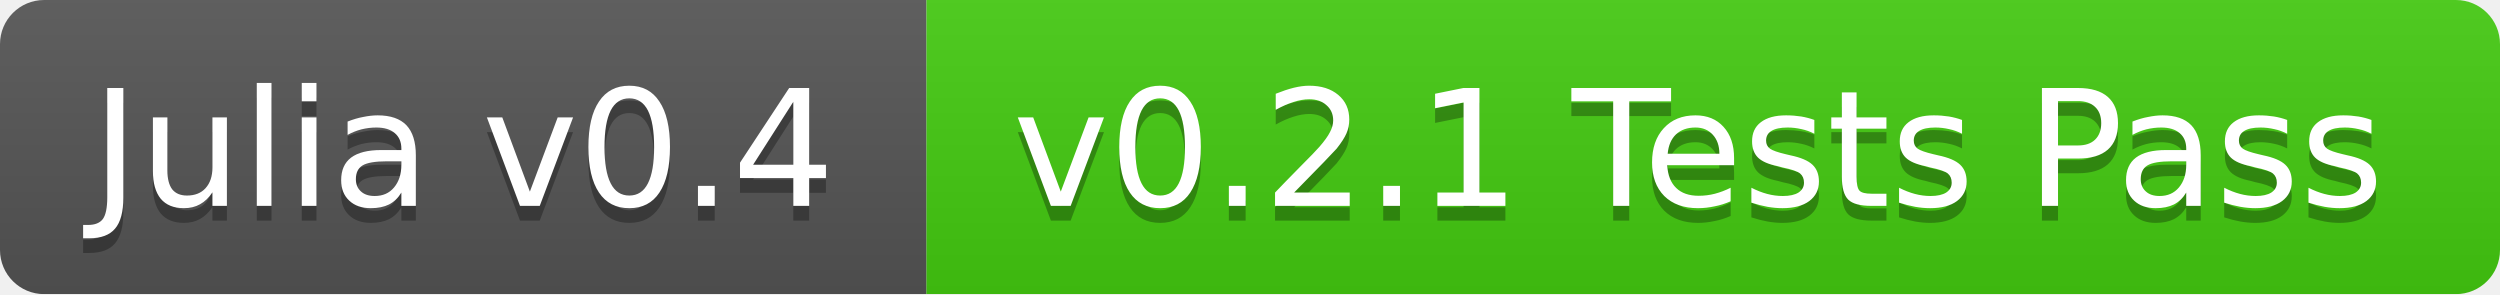
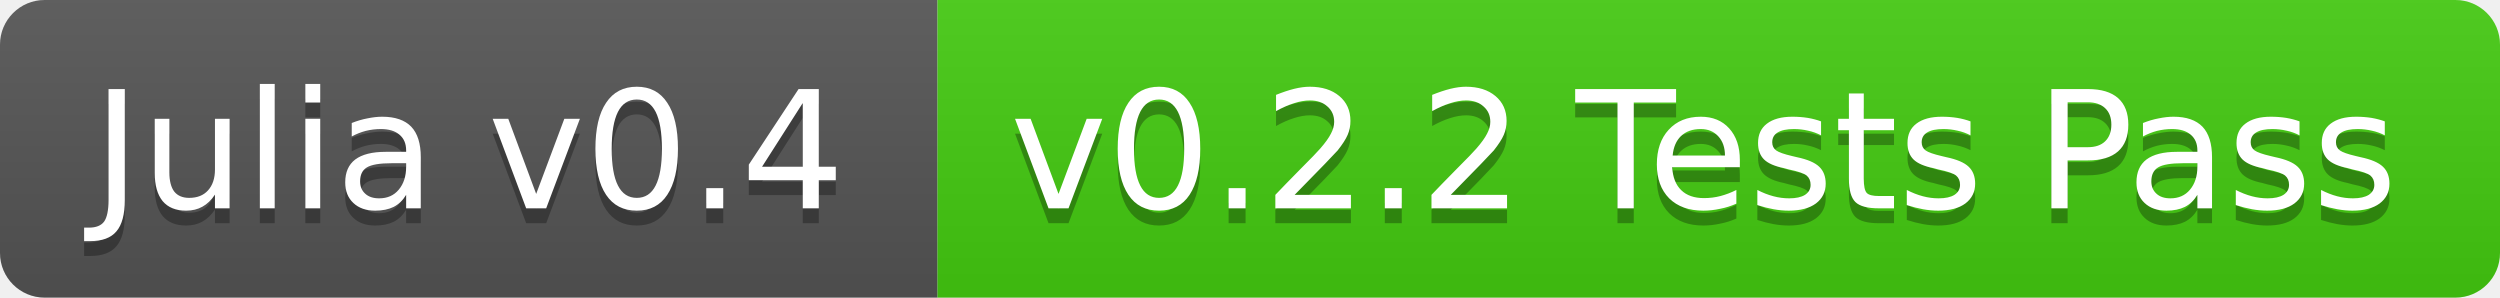
- <svg xmlns="http://www.w3.org/2000/svg" width="170" height="20">
+ <svg xmlns="http://www.w3.org/2000/svg" width="168" height="20">
  <linearGradient id="b" x2="0" y2="100%">
    <stop offset="0" stop-color="#bbb" stop-opacity=".1" />
    <stop offset="1" stop-opacity=".1" />
  </linearGradient>
-   <mask id="a">
-     <rect width="170" height="20" rx="3" fill="#fff" />
-   </mask>
-   <g mask="url(#a)">
+   <clipPath id="a">
+     <rect width="168" height="20" rx="3" fill="#fff" />
+   </clipPath>
+   <g clip-path="url(#a)">
    <path fill="#555" d="M0 0h63v20H0z" />
-     <path fill="#4c1" d="M63 0h107v20H63z" />
-     <path fill="url(#b)" d="M0 0h170v20H0z" />
+     <path fill="#4c1" d="M63 0h105v20H63z" />
+     <path fill="url(#b)" d="M0 0h168v20H0z" />
  </g>
  <g fill="#fff" text-anchor="middle" font-family="DejaVu Sans,Verdana,Geneva,sans-serif" font-size="11">
    <text x="31.5" y="15" fill="#010101" fill-opacity=".3">Julia v0.4</text>
    <text x="31.5" y="14">Julia v0.4</text>
-     <text x="115.5" y="15" fill="#010101" fill-opacity=".3">v0.2.1 Tests Pass</text>
-     <text x="115.5" y="14">v0.2.1 Tests Pass</text>
+     <text x="114.5" y="15" fill="#010101" fill-opacity=".3">v0.2.2 Tests Pass</text>
+     <text x="114.5" y="14">v0.2.2 Tests Pass</text>
  </g>
</svg>
